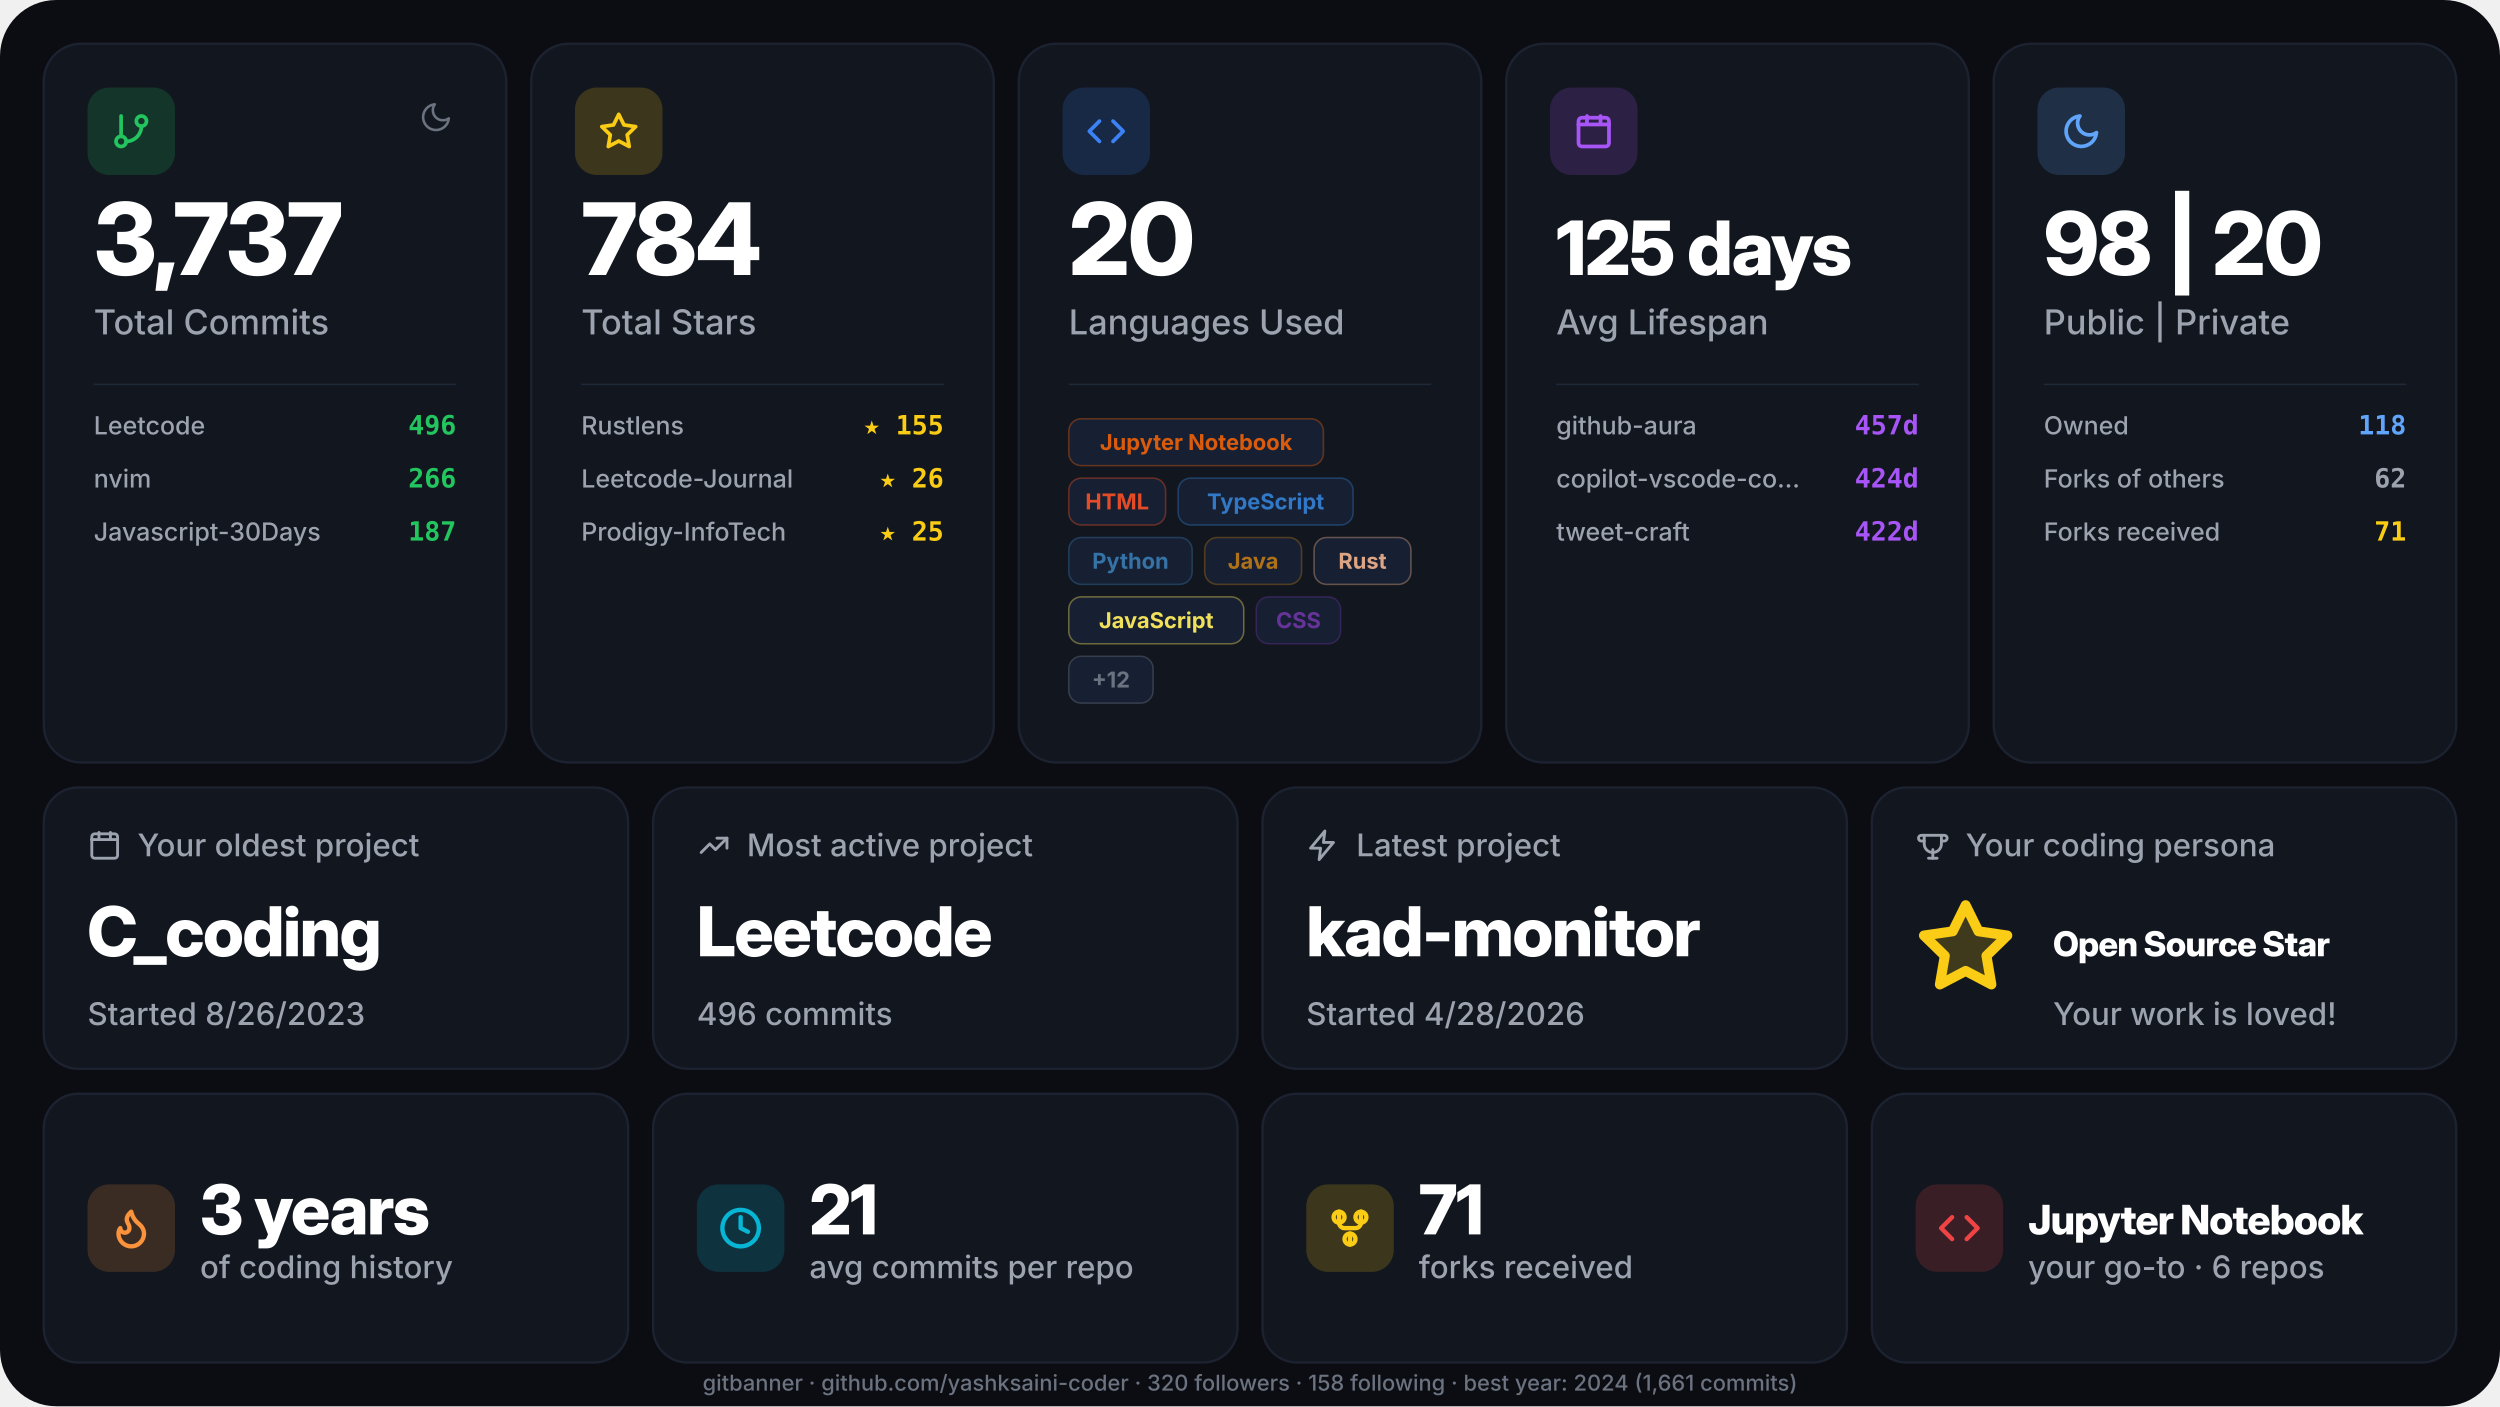
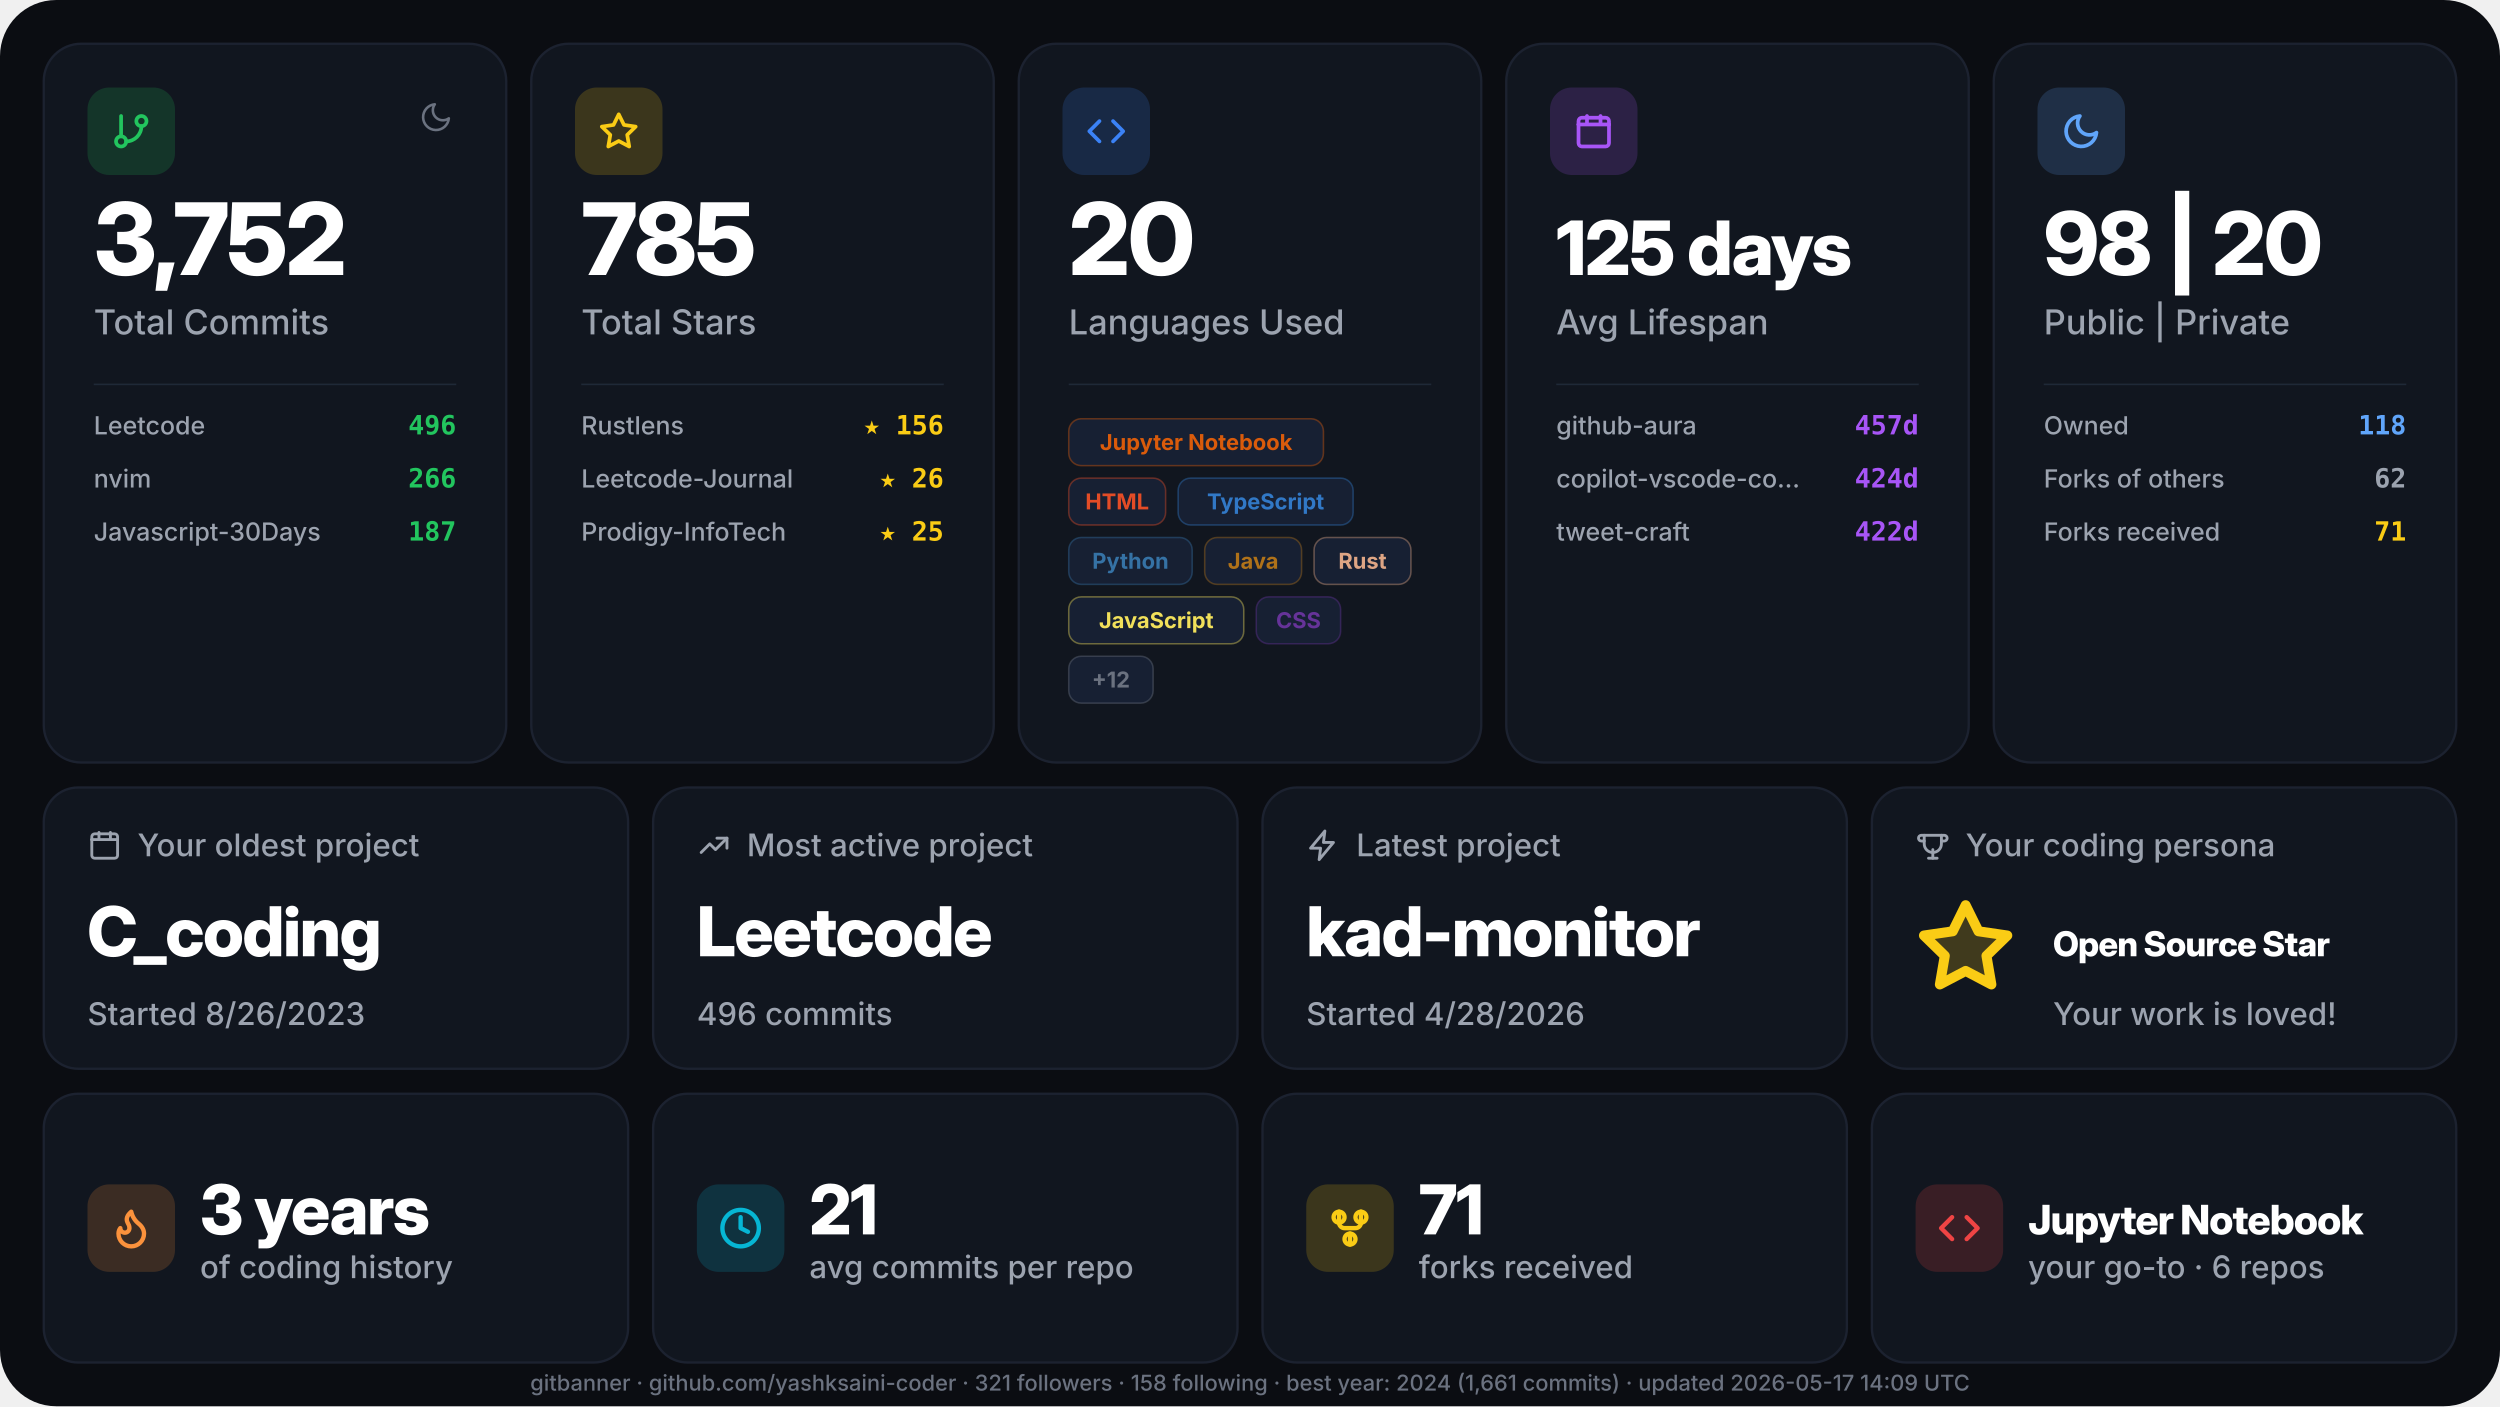
<svg xmlns="http://www.w3.org/2000/svg" width="1600" height="900" viewBox="0 0 1600 900" role="img" aria-label="GitHub stats for yashksaini-coder">
  <defs>
    <style>.gb-display { font-family: "Inter Display", "Inter", ui-sans-serif, system-ui, -apple-system, "Segoe UI", Roboto, sans-serif; font-weight: 800; letter-spacing: -0.02em; }
    .gb-text { font-family: "Inter", ui-sans-serif, system-ui, -apple-system, "Segoe UI", Roboto, sans-serif; font-weight: 500; }
    .gb-text-bold { font-family: "Inter", ui-sans-serif, system-ui, -apple-system, "Segoe UI", Roboto, sans-serif; font-weight: 700; }
    .gb-mono { font-family: "JetBrains Mono", ui-monospace, "SF Mono", Menlo, Consolas, monospace; font-weight: 600; }</style>
  </defs>
  <rect width="1600" height="900" rx="36" fill="#0b0d12" />
  <g transform="translate(28, 28)">
    <rect width="296" height="460" rx="24" fill="#11161f" stroke="#1c2230" stroke-width="1.5" />
    <g transform="translate(28, 28)">
      <rect width="56" height="56" rx="14" fill="#22c55e" fill-opacity="0.18" />
      <g transform="translate(15, 15)">
        <svg width="26" height="26" viewBox="0 0 24 24" fill="none" stroke="#22c55e" stroke-width="2.2" stroke-linecap="round" stroke-linejoin="round">
          <path d="M6 3v12" />
          <path d="M18 9a3 3 0 1 0 0-6 3 3 0 0 0 0 6z" />
          <path d="M6 21a3 3 0 1 0 0-6 3 3 0 0 0 0 6z" />
          <path d="M18 9a9 9 0 0 1-9 9" />
        </svg>
      </g>
    </g>
    <g transform="translate(240, 36)">
      <svg width="22" height="22" viewBox="0 0 24 24" fill="none" stroke="#6b7280" stroke-width="1.8" stroke-linecap="round" stroke-linejoin="round">
        <path d="M21 12.79A9 9 0 1 1 11.21 3a7 7 0 0 0 9.79 9.79z" />
      </svg>
    </g>
-     <text x="32" y="148" class="gb-display" font-size="64" fill="#ffffff">3,737</text>
+     <text x="32" y="148" class="gb-display" font-size="64" fill="#ffffff">3,752</text>
    <text x="32" y="186" class="gb-text" font-size="22" fill="#9ca3af">Total Commits</text>
    <line x1="32" y1="218" x2="264" y2="218" stroke="#1f2937" stroke-width="1" />
    <text x="32" y="250" class="gb-text" font-size="16" fill="#9ca3af">Leetcode</text>
    <text x="264" y="250" text-anchor="end" class="gb-mono" font-size="17" fill="#22c55e">496</text>
    <text x="32" y="284" class="gb-text" font-size="16" fill="#9ca3af">nvim</text>
    <text x="264" y="284" text-anchor="end" class="gb-mono" font-size="17" fill="#22c55e">266</text>
    <text x="32" y="318" class="gb-text" font-size="16" fill="#9ca3af">Javascript-30Days</text>
    <text x="264" y="318" text-anchor="end" class="gb-mono" font-size="17" fill="#22c55e">187</text>
  </g>
  <g transform="translate(340, 28)">
    <rect width="296" height="460" rx="24" fill="#11161f" stroke="#1c2230" stroke-width="1.5" />
    <g transform="translate(28, 28)">
      <rect width="56" height="56" rx="14" fill="#facc15" fill-opacity="0.18" />
      <g transform="translate(15, 15)">
        <svg width="26" height="26" viewBox="0 0 24 24" fill="none" stroke="#facc15" stroke-width="2.2" stroke-linecap="round" stroke-linejoin="round">
          <path d="M12 2l3.09 6.26L22 9.27l-5 4.87 1.18 6.88L12 17.77l-6.18 3.25L7 14.14 2 9.27l6.91-1.01L12 2z" />
        </svg>
      </g>
    </g>
-     <text x="32" y="148" class="gb-display" font-size="64" fill="#ffffff">784</text>
+     <text x="32" y="148" class="gb-display" font-size="64" fill="#ffffff">785</text>
    <text x="32" y="186" class="gb-text" font-size="22" fill="#9ca3af">Total Stars</text>
    <line x1="32" y1="218" x2="264" y2="218" stroke="#1f2937" stroke-width="1" />
    <text x="32" y="250" class="gb-text" font-size="16" fill="#9ca3af">Rustlens</text>
-     <text x="264" y="250" text-anchor="end" class="gb-mono" font-size="17" fill="#facc15">★ 155</text>
+     <text x="264" y="250" text-anchor="end" class="gb-mono" font-size="17" fill="#facc15">★ 156</text>
    <text x="32" y="284" class="gb-text" font-size="16" fill="#9ca3af">Leetcode-Journal</text>
    <text x="264" y="284" text-anchor="end" class="gb-mono" font-size="17" fill="#facc15">★ 26</text>
    <text x="32" y="318" class="gb-text" font-size="16" fill="#9ca3af">Prodigy-InfoTech</text>
    <text x="264" y="318" text-anchor="end" class="gb-mono" font-size="17" fill="#facc15">★ 25</text>
  </g>
  <g transform="translate(652, 28)">
    <rect width="296" height="460" rx="24" fill="#11161f" stroke="#1c2230" stroke-width="1.5" />
    <g transform="translate(28, 28)">
      <rect width="56" height="56" rx="14" fill="#3b82f6" fill-opacity="0.18" />
      <g transform="translate(15, 15)">
        <svg width="26" height="26" viewBox="0 0 24 24" fill="none" stroke="#3b82f6" stroke-width="2.2" stroke-linecap="round" stroke-linejoin="round">
          <path d="M16 18l6-6-6-6" />
          <path d="M8 6l-6 6 6 6" />
        </svg>
      </g>
    </g>
    <text x="32" y="148" class="gb-display" font-size="64" fill="#ffffff">20</text>
    <text x="32" y="186" class="gb-text" font-size="22" fill="#9ca3af">Languages Used</text>
    <line x1="32" y1="218" x2="264" y2="218" stroke="#1f2937" stroke-width="1" />
    <g transform="translate(32, 240)">
      <g transform="translate(0, 0)">
        <rect width="163" height="30" rx="8" fill="#172033" stroke="#DA5B0B" stroke-width="1" stroke-opacity="0.4" />
        <text x="81.5" y="20" text-anchor="middle" class="gb-text-bold" font-size="14" fill="#DA5B0B">Jupyter Notebook</text>
      </g>
      <g transform="translate(0, 38)">
        <rect width="62" height="30" rx="8" fill="#172033" stroke="#e34c26" stroke-width="1" stroke-opacity="0.4" />
        <text x="31" y="20" text-anchor="middle" class="gb-text-bold" font-size="14" fill="#e34c26">HTML</text>
      </g>
      <g transform="translate(70, 38)">
        <rect width="112" height="30" rx="8" fill="#172033" stroke="#3178c6" stroke-width="1" stroke-opacity="0.4" />
        <text x="56" y="20" text-anchor="middle" class="gb-text-bold" font-size="14" fill="#3178c6">TypeScript</text>
      </g>
      <g transform="translate(0, 76)">
        <rect width="79" height="30" rx="8" fill="#172033" stroke="#3572A5" stroke-width="1" stroke-opacity="0.4" />
        <text x="39.5" y="20" text-anchor="middle" class="gb-text-bold" font-size="14" fill="#3572A5">Python</text>
      </g>
      <g transform="translate(87, 76)">
        <rect width="62" height="30" rx="8" fill="#172033" stroke="#b07219" stroke-width="1" stroke-opacity="0.4" />
        <text x="31" y="20" text-anchor="middle" class="gb-text-bold" font-size="14" fill="#b07219">Java</text>
      </g>
      <g transform="translate(157, 76)">
        <rect width="62" height="30" rx="8" fill="#172033" stroke="#dea584" stroke-width="1" stroke-opacity="0.4" />
        <text x="31" y="20" text-anchor="middle" class="gb-text-bold" font-size="14" fill="#dea584">Rust</text>
      </g>
      <g transform="translate(0, 114)">
        <rect width="112" height="30" rx="8" fill="#172033" stroke="#f1e05a" stroke-width="1" stroke-opacity="0.4" />
        <text x="56" y="20" text-anchor="middle" class="gb-text-bold" font-size="14" fill="#f1e05a">JavaScript</text>
      </g>
      <g transform="translate(120, 114)">
        <rect width="54" height="30" rx="8" fill="#172033" stroke="#663399" stroke-width="1" stroke-opacity="0.4" />
        <text x="27" y="20" text-anchor="middle" class="gb-text-bold" font-size="14" fill="#663399">CSS</text>
      </g>
      <g transform="translate(0, 152)">
        <rect width="54" height="30" rx="8" fill="#172033" stroke="#6b7280" stroke-width="1" stroke-opacity="0.4" />
        <text x="27" y="20" text-anchor="middle" class="gb-text-bold" font-size="14" fill="#6b7280">+12</text>
      </g>
    </g>
  </g>
  <g transform="translate(964, 28)">
    <rect width="296" height="460" rx="24" fill="#11161f" stroke="#1c2230" stroke-width="1.5" />
    <g transform="translate(28, 28)">
      <rect width="56" height="56" rx="14" fill="#a855f7" fill-opacity="0.18" />
      <g transform="translate(15, 15)">
        <svg width="26" height="26" viewBox="0 0 24 24" fill="none" stroke="#a855f7" stroke-width="2.2" stroke-linecap="round" stroke-linejoin="round">
          <path d="M3 8h18" />
          <path d="M3 8v11a2 2 0 0 0 2 2h14a2 2 0 0 0 2-2V8" />
          <path d="M3 8V6a2 2 0 0 1 2-2h14a2 2 0 0 1 2 2v2" />
          <path d="M8 3v4" />
          <path d="M16 3v4" />
        </svg>
      </g>
    </g>
    <text x="32" y="148" class="gb-display" font-size="48" fill="#ffffff">125 days</text>
    <text x="32" y="186" class="gb-text" font-size="22" fill="#9ca3af">Avg Lifespan</text>
    <line x1="32" y1="218" x2="264" y2="218" stroke="#1f2937" stroke-width="1" />
    <text x="32" y="250" class="gb-text" font-size="16" fill="#9ca3af">github-aura</text>
    <text x="264" y="250" text-anchor="end" class="gb-mono" font-size="17" fill="#a855f7">457d</text>
    <text x="32" y="284" class="gb-text" font-size="16" fill="#9ca3af">copilot-vscode-co…</text>
    <text x="264" y="284" text-anchor="end" class="gb-mono" font-size="17" fill="#a855f7">424d</text>
    <text x="32" y="318" class="gb-text" font-size="16" fill="#9ca3af">tweet-craft</text>
    <text x="264" y="318" text-anchor="end" class="gb-mono" font-size="17" fill="#a855f7">422d</text>
  </g>
  <g transform="translate(1276, 28)">
    <rect width="296" height="460" rx="24" fill="#11161f" stroke="#1c2230" stroke-width="1.5" />
    <g transform="translate(28, 28)">
      <rect width="56" height="56" rx="14" fill="#60a5fa" fill-opacity="0.18" />
      <g transform="translate(15, 15)">
        <svg width="26" height="26" viewBox="0 0 24 24" fill="none" stroke="#60a5fa" stroke-width="2.2" stroke-linecap="round" stroke-linejoin="round">
          <path d="M21 12.79A9 9 0 1 1 11.21 3a7 7 0 0 0 9.79 9.79z" />
        </svg>
      </g>
    </g>
    <text x="32" y="148" class="gb-display" font-size="56" fill="#ffffff">98 | 20</text>
    <text x="32" y="186" class="gb-text" font-size="22" fill="#9ca3af">Public | Private</text>
    <line x1="32" y1="218" x2="264" y2="218" stroke="#1f2937" stroke-width="1" />
    <text x="32" y="250" class="gb-text" font-size="16" fill="#9ca3af">Owned</text>
    <text x="264" y="250" text-anchor="end" class="gb-mono" font-size="17" fill="#60a5fa">118</text>
    <text x="32" y="284" class="gb-text" font-size="16" fill="#9ca3af">Forks of others</text>
    <text x="264" y="284" text-anchor="end" class="gb-mono" font-size="17" fill="#9ca3af">62</text>
    <text x="32" y="318" class="gb-text" font-size="16" fill="#9ca3af">Forks received</text>
    <text x="264" y="318" text-anchor="end" class="gb-mono" font-size="17" fill="#facc15">71</text>
  </g>
  <g transform="translate(28, 504)">
    <rect width="374" height="180" rx="22" fill="#11161f" stroke="#1c2230" stroke-width="1.5" />
    <g transform="translate(28, 26)">
      <svg width="22" height="22" viewBox="0 0 24 24" fill="none" stroke="#9ca3af" stroke-width="2" stroke-linecap="round" stroke-linejoin="round">
        <path d="M3 8h18" />
        <path d="M3 8v11a2 2 0 0 0 2 2h14a2 2 0 0 0 2-2V8" />
        <path d="M3 8V6a2 2 0 0 1 2-2h14a2 2 0 0 1 2 2v2" />
        <path d="M8 3v4" />
        <path d="M16 3v4" />
      </svg>
    </g>
    <text x="60" y="44" class="gb-text" font-size="20" fill="#9ca3af">Your oldest project</text>
    <text x="28" y="108" class="gb-display" font-size="44" fill="#ffffff">C_coding</text>
    <text x="28" y="152" class="gb-text" font-size="20" fill="#9ca3af">Started 8/26/2023</text>
  </g>
  <g transform="translate(418, 504)">
    <rect width="374" height="180" rx="22" fill="#11161f" stroke="#1c2230" stroke-width="1.5" />
    <g transform="translate(28, 26)">
      <svg width="22" height="22" viewBox="0 0 24 24" fill="none" stroke="#9ca3af" stroke-width="2" stroke-linecap="round" stroke-linejoin="round">
        <path d="M3 17l6-6 4 4 8-8" />
        <path d="M14 7h7v7" />
      </svg>
    </g>
    <text x="60" y="44" class="gb-text" font-size="20" fill="#9ca3af">Most active project</text>
    <text x="28" y="108" class="gb-display" font-size="44" fill="#ffffff">Leetcode</text>
    <text x="28" y="152" class="gb-text" font-size="20" fill="#9ca3af">496 commits</text>
  </g>
  <g transform="translate(808, 504)">
    <rect width="374" height="180" rx="22" fill="#11161f" stroke="#1c2230" stroke-width="1.5" />
    <g transform="translate(28, 26)">
      <svg width="22" height="22" viewBox="0 0 24 24" fill="none" stroke="#9ca3af" stroke-width="2" stroke-linecap="round" stroke-linejoin="round">
        <path d="M13 2L3 14h7l-1 8 10-12h-7l1-8z" />
      </svg>
    </g>
    <text x="60" y="44" class="gb-text" font-size="20" fill="#9ca3af">Latest project</text>
    <text x="28" y="108" class="gb-display" font-size="44" fill="#ffffff">kad-monitor</text>
    <text x="28" y="152" class="gb-text" font-size="20" fill="#9ca3af">Started 4/28/2026</text>
  </g>
  <g transform="translate(1198, 504)">
    <rect width="374" height="180" rx="22" fill="#11161f" stroke="#1c2230" stroke-width="1.5" />
    <g transform="translate(28, 26)">
      <svg width="22" height="22" viewBox="0 0 24 24" fill="none" stroke="#9ca3af" stroke-width="2" stroke-linecap="round" stroke-linejoin="round">
        <path d="M6 9H4a2 2 0 1 1 0-4h2" />
        <path d="M18 9h2a2 2 0 1 0 0-4h-2" />
        <path d="M6 5h12v6a6 6 0 1 1-12 0V5z" />
        <path d="M9 21h6" />
        <path d="M12 15v6" />
      </svg>
    </g>
    <text x="60" y="44" class="gb-text" font-size="20" fill="#9ca3af">Your coding persona</text>
    <g transform="translate(28, 70)">
      <svg width="64" height="64" viewBox="0 0 24 24" fill="#facc1533" stroke="#facc15" stroke-width="2.4" stroke-linecap="round" stroke-linejoin="round">
        <path d="M12 2l3.09 6.26L22 9.27l-5 4.87 1.18 6.88L12 17.77l-6.18 3.25L7 14.14 2 9.27l6.91-1.01L12 2z" />
      </svg>
    </g>
    <text x="116" y="108" class="gb-display" font-size="22" fill="#ffffff">Open Source Star</text>
    <text x="116" y="152" class="gb-text" font-size="20" fill="#9ca3af">Your work is loved!</text>
  </g>
  <g transform="translate(28, 700)">
    <rect width="374" height="172" rx="22" fill="#11161f" stroke="#1c2230" stroke-width="1.5" />
    <g transform="translate(28, 58)">
      <rect width="56" height="56" rx="14" fill="#fb923c" fill-opacity="0.18" />
      <g transform="translate(14, 14)">
        <svg width="28" height="28" viewBox="0 0 24 24" fill="none" stroke="#fb923c" stroke-width="2.4" stroke-linecap="round" stroke-linejoin="round">
          <path d="M8.5 14.5A2.5 2.5 0 0 0 11 12c0-1.38-.5-2-1-3-1.072-2.143-.224-4.054 2-6 .5 2.5 2 4.9 4 6.5 2 1.6 3 3.5 3 5.5a7 7 0 1 1-14 0c0-1.153.433-2.294 1-3a2.5 2.5 0 0 0 2.5 2.5z" />
        </svg>
      </g>
    </g>
    <text x="100" y="90" class="gb-display" font-size="44" fill="#ffffff">3 years</text>
    <text x="100" y="118" class="gb-text" font-size="20" fill="#9ca3af">of coding history</text>
  </g>
  <g transform="translate(418, 700)">
    <rect width="374" height="172" rx="22" fill="#11161f" stroke="#1c2230" stroke-width="1.5" />
    <g transform="translate(28, 58)">
      <rect width="56" height="56" rx="14" fill="#06b6d4" fill-opacity="0.18" />
      <g transform="translate(14, 14)">
        <svg width="28" height="28" viewBox="0 0 24 24" fill="none" stroke="#06b6d4" stroke-width="2.4" stroke-linecap="round" stroke-linejoin="round">
          <path d="M12 22a10 10 0 1 0 0-20 10 10 0 0 0 0 20z" />
          <path d="M12 6v6l4 2" />
        </svg>
      </g>
    </g>
    <text x="100" y="90" class="gb-display" font-size="44" fill="#ffffff">21</text>
    <text x="100" y="118" class="gb-text" font-size="20" fill="#9ca3af">avg commits per repo</text>
  </g>
  <g transform="translate(808, 700)">
    <rect width="374" height="172" rx="22" fill="#11161f" stroke="#1c2230" stroke-width="1.5" />
    <g transform="translate(28, 58)">
      <rect width="56" height="56" rx="14" fill="#facc15" fill-opacity="0.18" />
      <g transform="translate(14, 14)">
        <svg width="28" height="28" viewBox="0 0 24 24" fill="none" stroke="#facc15" stroke-width="2.4" stroke-linecap="round" stroke-linejoin="round">
          <path d="M6 3v6" />
          <path d="M18 3v6" />
          <path d="M12 21v-6" />
          <path d="M6 9a3 3 0 0 0 3 3h6a3 3 0 0 0 3-3" />
          <path d="M6 9a3 3 0 1 1 0-6 3 3 0 0 1 0 6z" />
          <path d="M18 9a3 3 0 1 1 0-6 3 3 0 0 1 0 6z" />
          <path d="M12 21a3 3 0 1 1 0-6 3 3 0 0 1 0 6z" />
        </svg>
      </g>
    </g>
    <text x="100" y="90" class="gb-display" font-size="44" fill="#ffffff">71</text>
    <text x="100" y="118" class="gb-text" font-size="20" fill="#9ca3af">forks received</text>
  </g>
  <g transform="translate(1198, 700)">
    <rect width="374" height="172" rx="22" fill="#11161f" stroke="#1c2230" stroke-width="1.5" />
    <g transform="translate(28, 58)">
      <rect width="56" height="56" rx="14" fill="#ef4444" fill-opacity="0.18" />
      <g transform="translate(14, 14)">
        <svg width="28" height="28" viewBox="0 0 24 24" fill="none" stroke="#ef4444" stroke-width="2.4" stroke-linecap="round" stroke-linejoin="round">
          <path d="M16 18l6-6-6-6" />
          <path d="M8 6l-6 6 6 6" />
        </svg>
      </g>
    </g>
    <text x="100" y="90" class="gb-display" font-size="26" fill="#ffffff">Jupyter Notebook</text>
    <text x="100" y="118" class="gb-text" font-size="20" fill="#9ca3af">your go-to · 6 repos</text>
  </g>
-   <text x="800" y="890" text-anchor="middle" class="gb-text" font-size="14" fill="#6b7280">gitbanner · github.com/yashksaini-coder · 320 followers · 158 following · best year: 2024 (1,661 commits)</text>
+   <text x="800" y="890" text-anchor="middle" class="gb-text" font-size="14" fill="#6b7280">gitbanner · github.com/yashksaini-coder · 321 followers · 158 following · best year: 2024 (1,661 commits) · updated 2026-05-17 14:09 UTC</text>
</svg>
